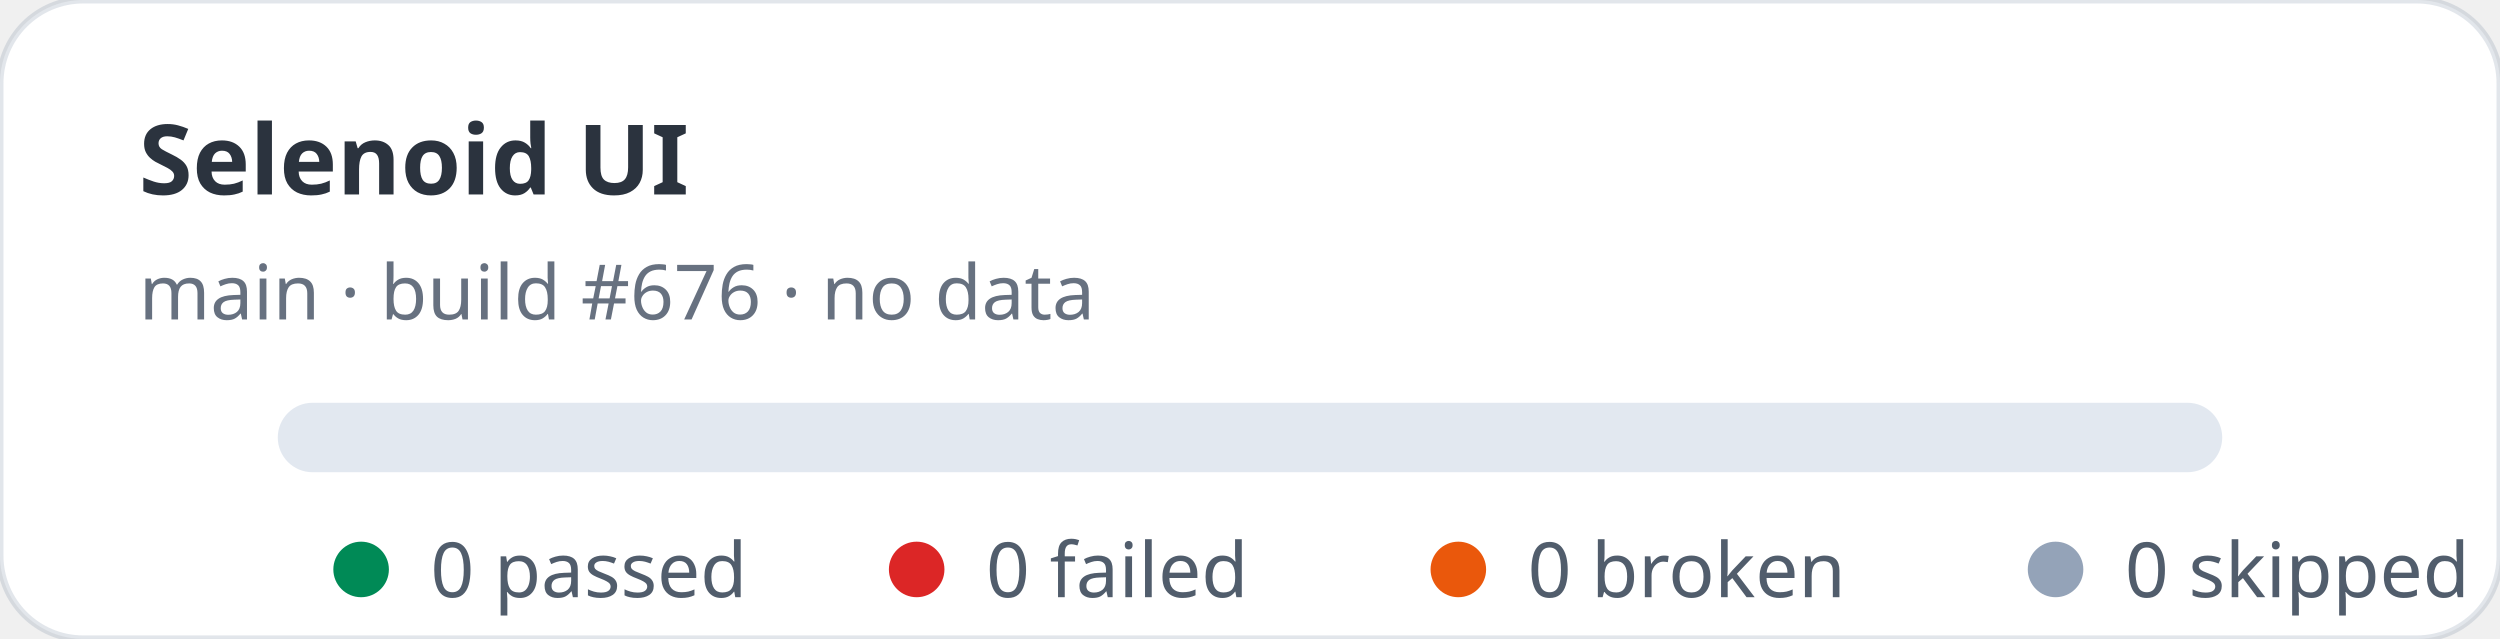
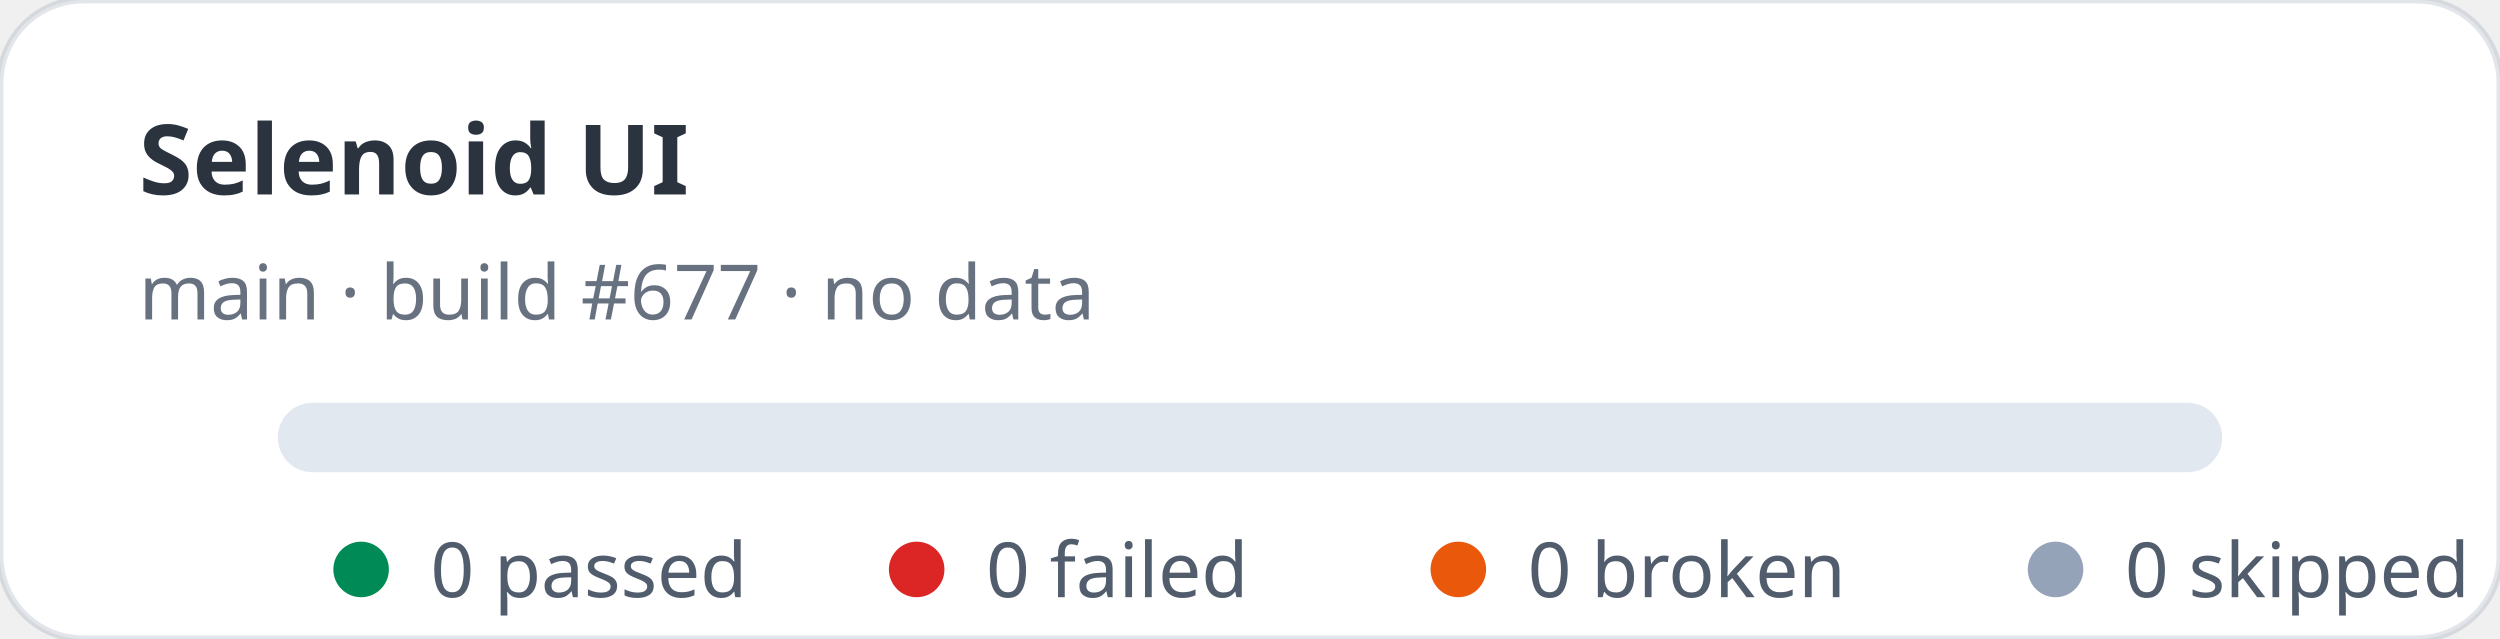
<svg xmlns="http://www.w3.org/2000/svg" width="360" height="92" viewBox="0 0 360 92" role="img" aria-label="Selenoid UI stats: 0 passed, 0 failed">
  <rect width="360" height="92" rx="12" fill="#ffffff" stroke="rgba(11,48,86,0.12)" />
  <text x="20" y="28" fill="rgba(1,10,24,0.83)" font-family="ui-sans-serif,system-ui,sans-serif" font-size="14" font-weight="700">Selenoid UI</text>
-   <text x="20" y="46" fill="rgba(2,19,44,0.6)" font-family="ui-sans-serif,system-ui,sans-serif" font-size="11">main · build #676 · no data</text>
+   <text x="20" y="46" fill="rgba(2,19,44,0.6)" font-family="ui-sans-serif,system-ui,sans-serif" font-size="11">main · build #677 · no data</text>
  <rect x="40" y="58" width="280" height="10" rx="5" fill="#e2e8f0" />
  <g font-family="ui-sans-serif,system-ui,sans-serif" font-size="11" fill="rgba(1,18,40,0.68)">
    <circle cx="52" cy="82" r="4" fill="#008a56" />
    <text x="62" y="86">0 passed</text>
    <circle cx="132" cy="82" r="4" fill="#dc2626" />
    <text x="142" y="86">0 failed</text>
    <circle cx="210" cy="82" r="4" fill="#ea580c" />
    <text x="220" y="86">0 broken</text>
    <circle cx="296" cy="82" r="4" fill="#94a3b8" />
    <text x="306" y="86">0 skipped</text>
  </g>
</svg>
